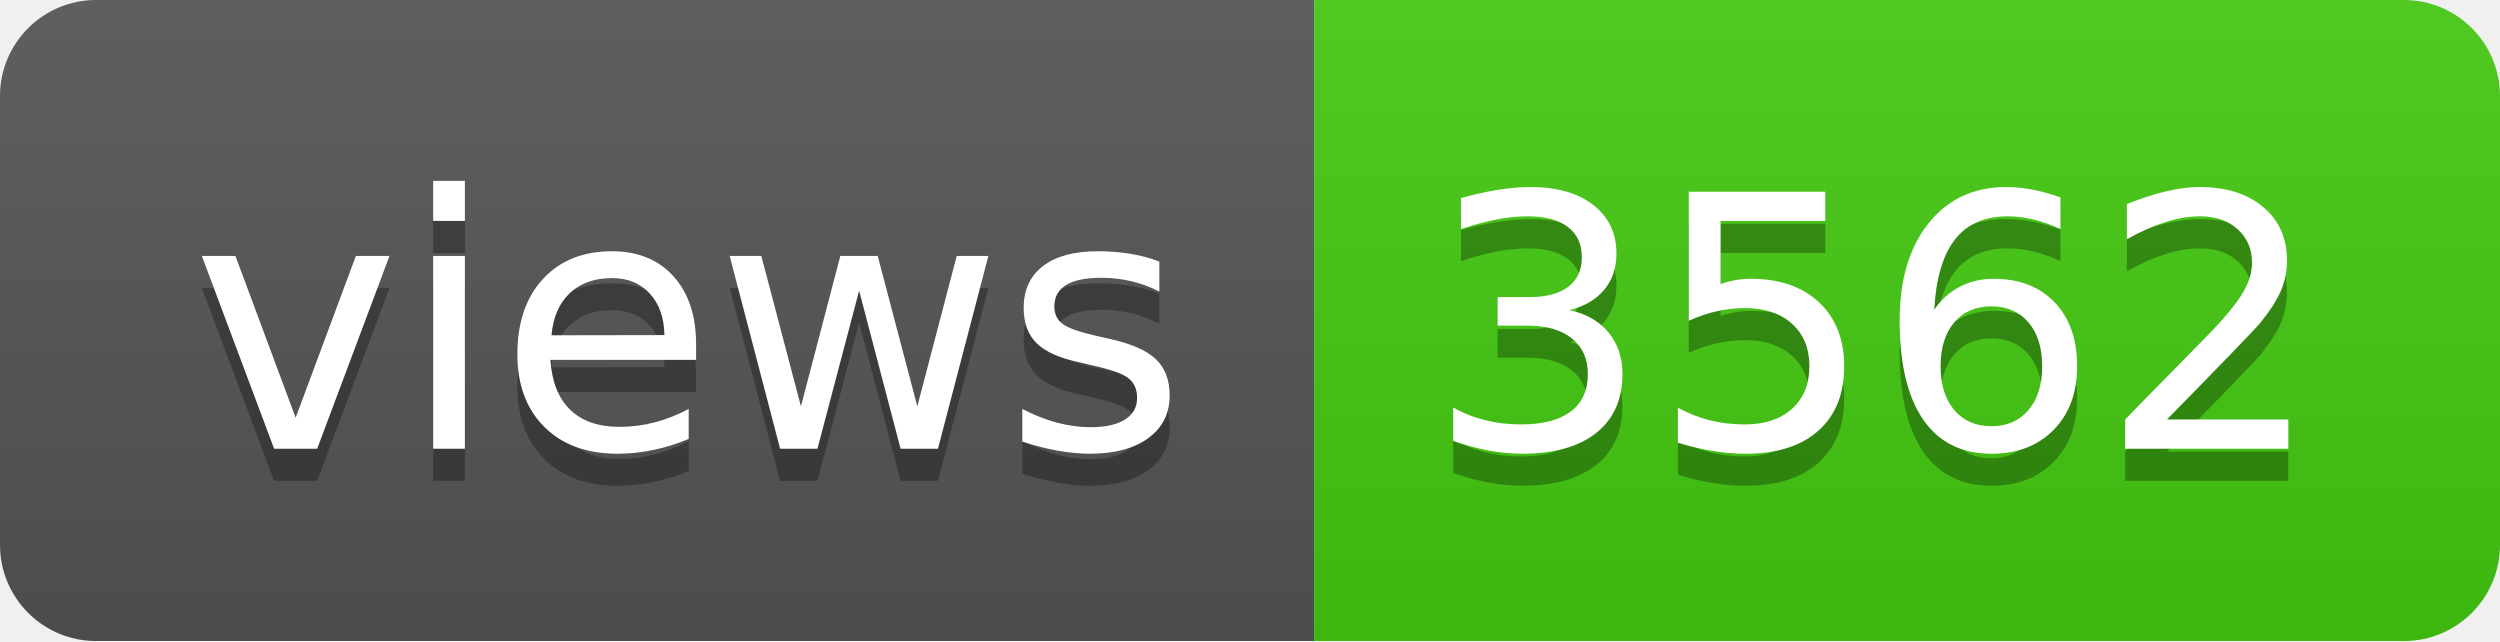
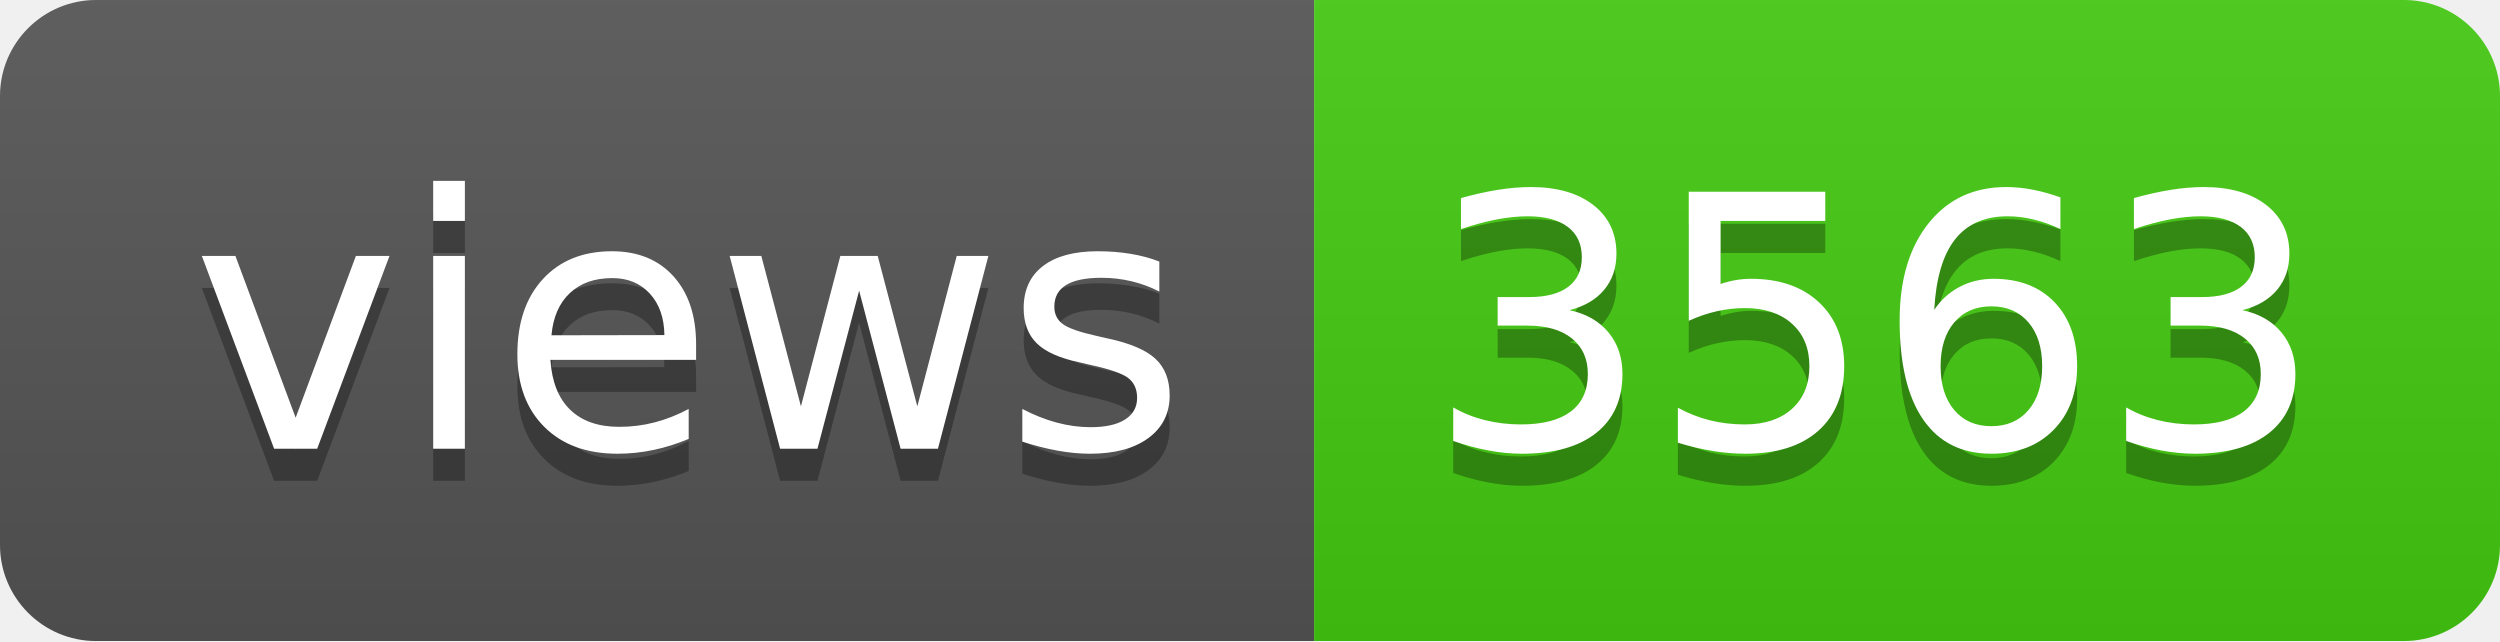
- <svg xmlns="http://www.w3.org/2000/svg" width="78" height="20" role="img" aria-label="views: 3562">
+ <svg xmlns="http://www.w3.org/2000/svg" width="78" height="20" role="img" aria-label="views: 3563">
  <linearGradient id="s" x2="0" y2="100%">
    <stop offset="0" stop-color="#bbb" stop-opacity=".1" />
    <stop offset="1" stop-opacity=".1" />
  </linearGradient>
  <clipPath id="r">
    <rect width="78" height="20" rx="3" fill="#fff" />
  </clipPath>
  <g clip-path="url(#r)">
    <rect width="41" height="20" fill="#555" />
    <rect x="41" width="37" height="20" fill="#4c1" />
    <rect width="78" height="20" fill="url(#s)" />
  </g>
  <g fill="#fff" text-anchor="middle" font-family="Verdana,Geneva,DejaVu Sans,sans-serif" text-rendering="geometricPrecision" font-size="110">
    <text aria-hidden="true" x="215" y="150" fill="#010101" fill-opacity=".3" transform="scale(.1)" textLength="310">views</text>
    <text x="215" y="140" transform="scale(.1)" fill="#fff" textLength="310">views</text>
-     <text aria-hidden="true" x="585" y="150" fill="#010101" fill-opacity=".3" transform="scale(.1)" textLength="270">3562</text>
-     <text x="585" y="140" transform="scale(.1)" fill="#fff" textLength="270">3562</text>
+     <text aria-hidden="true" x="585" y="150" fill="#010101" fill-opacity=".3" transform="scale(.1)" textLength="270">3563</text>
+     <text x="585" y="140" transform="scale(.1)" fill="#fff" textLength="270">3563</text>
  </g>
</svg>
